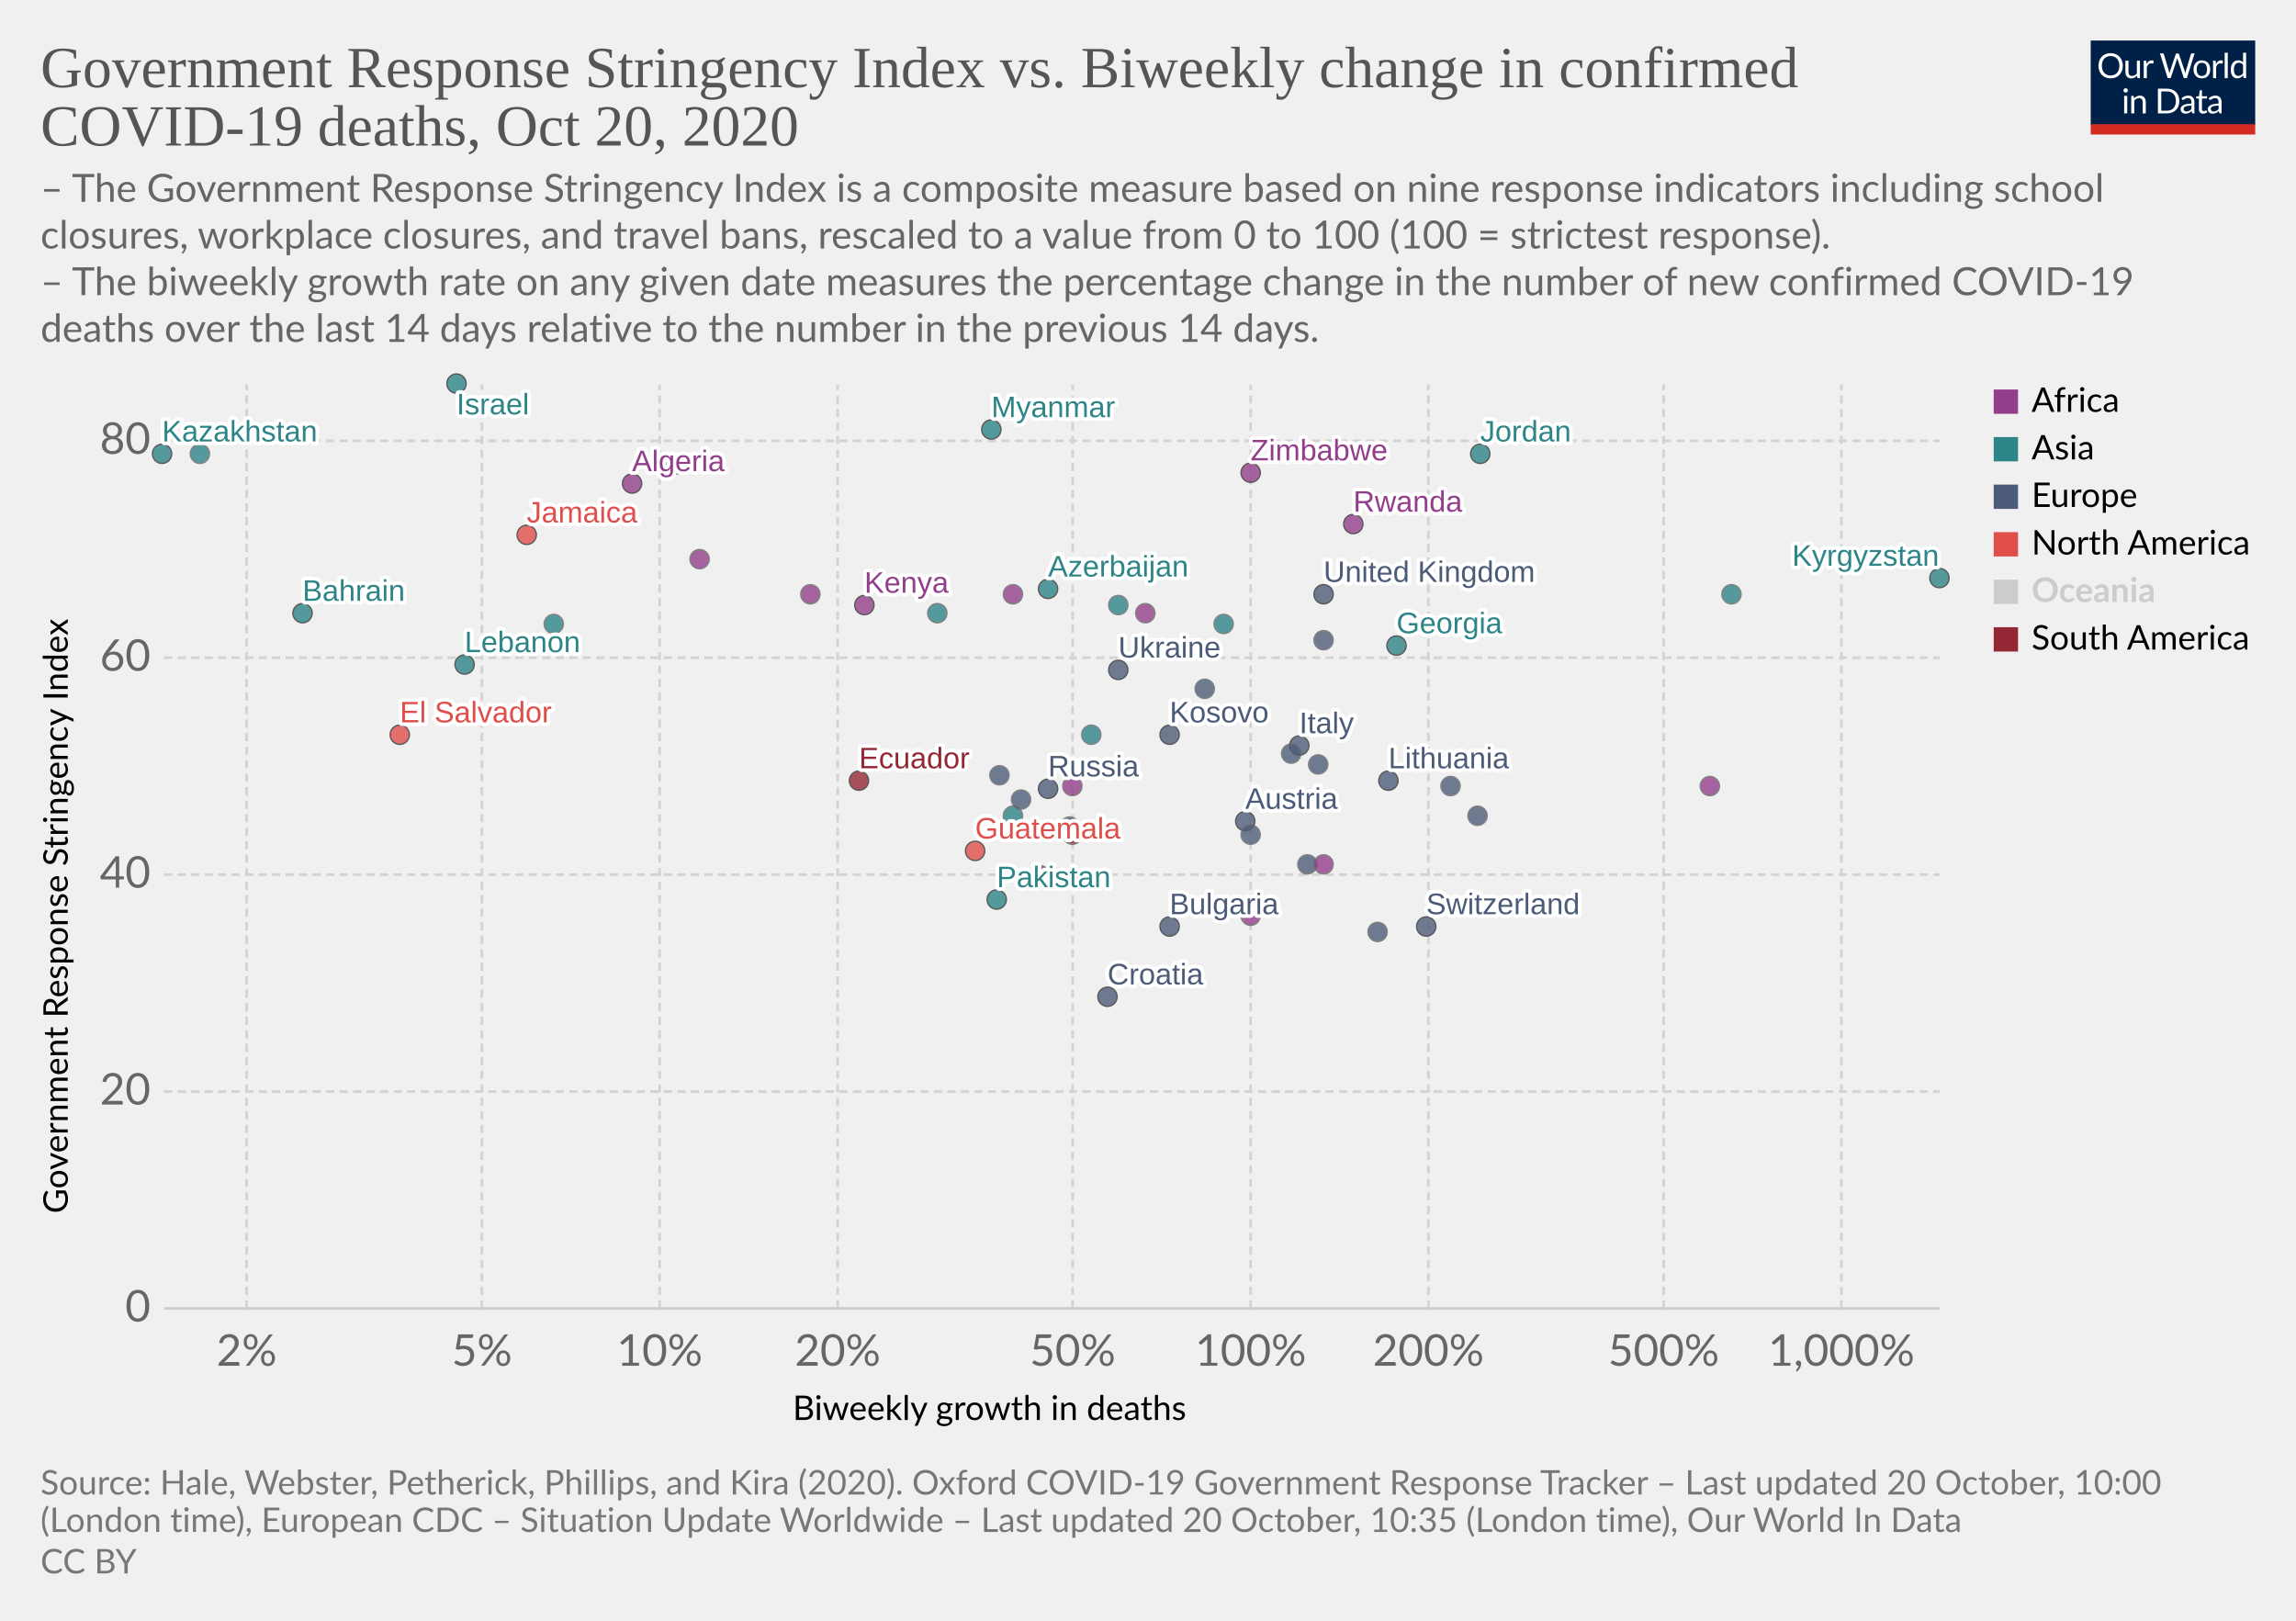
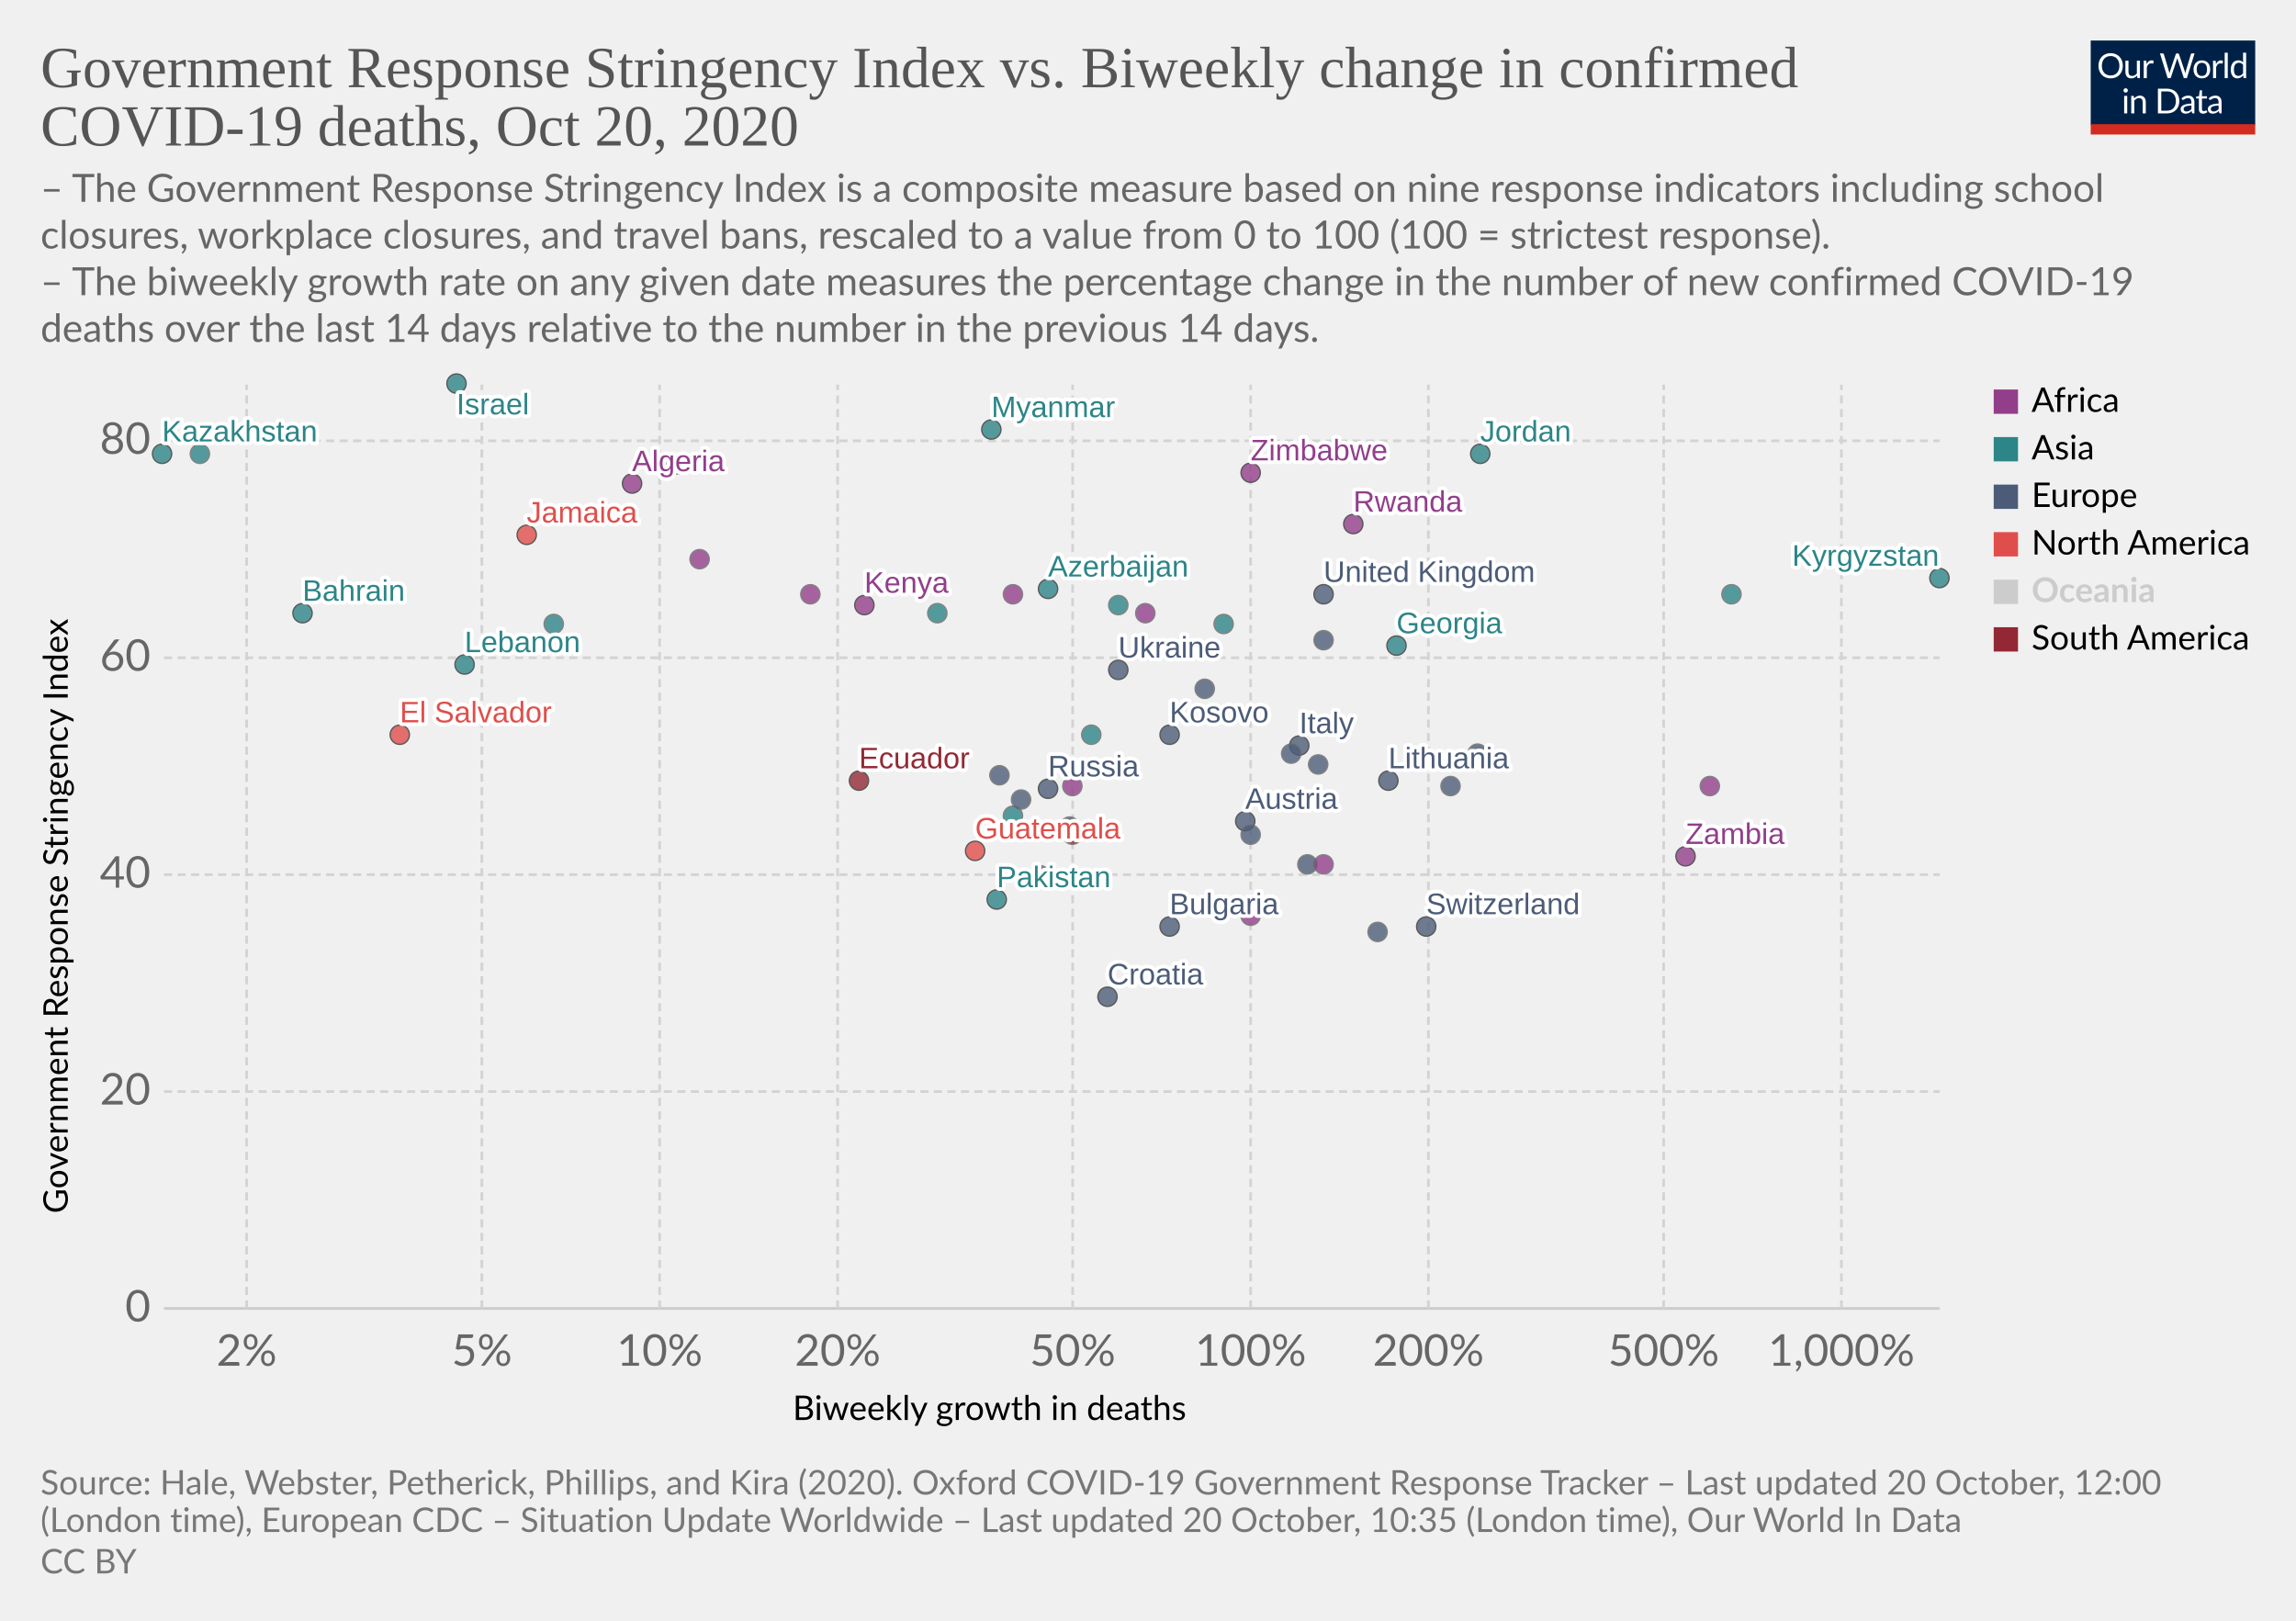
<svg xmlns="http://www.w3.org/2000/svg" version="1.1" style="background-color:#fff;-webkit-font-smoothing:antialiased" width="850" height="600" viewBox="0 0 850 600" font-family="Lato,'Helvetica Neue',Helvetica,Arial,sans-serif" font-size="18" text-rendering="optimizeLegibility">
  <g class="HeaderView">
    <g transform="matrix(.29 0 0 .29 774 15)">
      <svg width="210" height="120" viewBox="0 0 210 120" fill="none">
        <g clip-path="url(#clip0)">
          <path d="M0 0h210v107.89H0V0z" fill="#002147" />
          <path d="M40.98 32.25c0 2.36-.38 4.53-1.12 6.51a14.26 14.26 0 01-8.1 8.4c-1.9.78-4.02 1.17-6.34 1.17a16.6 16.6 0 01-6.33-1.17 14.31 14.31 0 01-8.08-8.4 18.29 18.29 0 01-1.12-6.51c0-2.36.38-4.53 1.12-6.5a14.32 14.32 0 018.07-8.44c1.92-.8 4.03-1.19 6.34-1.19 2.32 0 4.43.4 6.34 1.19 1.92.8 3.56 1.9 4.93 3.34a14.87 14.87 0 013.17 5.1 18.1 18.1 0 011.12 6.5zm-4.38 0c0-1.94-.26-3.68-.8-5.22a10.91 10.91 0 00-2.24-3.89 9.68 9.68 0 00-3.52-2.46 11.95 11.95 0 00-4.62-.86c-1.68 0-3.21.28-4.6.86a9.88 9.88 0 00-3.54 2.46 10.91 10.91 0 00-2.24 3.9c-.53 1.53-.8 3.27-.8 5.2 0 1.94.27 3.68.8 5.22a11.17 11.17 0 002.24 3.9 10.01 10.01 0 003.55 2.44c1.38.56 2.9.83 4.6.83 1.7 0 3.24-.27 4.61-.83a9.8 9.8 0 003.52-2.44 11.17 11.17 0 002.25-3.9c.53-1.54.8-3.28.8-5.21zm26.22-6.54V48H60.5c-.56 0-.9-.27-1.05-.81l-.31-2.4a12.45 12.45 0 01-3.26 2.6c-1.2.64-2.58.96-4.13.96-1.22 0-2.3-.2-3.24-.6a6.52 6.52 0 01-2.33-1.7 7.37 7.37 0 01-1.43-2.67c-.3-1.04-.46-2.2-.46-3.45V25.7h3.91v14.22c0 1.68.38 2.99 1.15 3.91.77.93 1.96 1.39 3.54 1.39 1.16 0 2.24-.27 3.23-.82a10.42 10.42 0 002.8-2.28V25.7h3.91zm8.61 4.47a9.94 9.94 0 012.6-3.56 5.64 5.64 0 013.76-1.3c.47 0 .92.05 1.34.15.44.1.83.27 1.17.49l-.3 2.92c-.09.37-.3.55-.66.55-.2 0-.5-.04-.9-.13a6.21 6.21 0 00-3.24.18c-.54.2-1.03.5-1.47.92-.42.4-.81.9-1.17 1.5-.33.58-.64 1.26-.92 2.02V48H67.7V25.71h2.25c.42 0 .72.08.88.25.16.16.27.44.33.83l.26 3.39zm61.16-13.7L122.75 48h-3.82l-7.99-24.05a21.95 21.95 0 01-.42-1.58 38.36 38.36 0 01-.44 1.58L102.05 48h-3.83L88.4 16.47h3.54c.38 0 .7.1.95.29.26.2.43.43.5.73l6.52 21.9c.1.4.2.83.28 1.28.1.46.2.94.29 1.46l.3-1.46c.12-.47.25-.9.38-1.27l7.41-21.91c.1-.25.26-.48.51-.69.27-.22.58-.33.95-.33h1.23c.38 0 .69.1.92.29.24.2.41.43.53.73l7.4 21.9a28.4 28.4 0 01.68 2.62 29.52 29.52 0 01.52-2.61l6.54-21.91c.07-.27.23-.5.48-.7.27-.21.58-.32.95-.32h3.32zm9.35 8.88c1.63 0 3.1.27 4.4.82a9.43 9.43 0 015.46 5.94c.5 1.4.74 2.98.74 4.73 0 1.76-.25 3.34-.74 4.75a9.43 9.43 0 01-5.46 5.92c-1.3.52-2.77.79-4.4.79-1.64 0-3.12-.27-4.44-.8a9.42 9.42 0 01-3.35-2.3c-.92-1-1.63-2.2-2.13-3.61-.49-1.41-.73-3-.73-4.75s.24-3.33.73-4.73c.5-1.43 1.2-2.64 2.13-3.63a9.4 9.4 0 013.35-2.31c1.32-.55 2.8-.82 4.44-.82zm0 19.89c2.2 0 3.84-.73 4.93-2.2 1.08-1.48 1.63-3.54 1.63-6.18 0-2.66-.55-4.72-1.63-6.2-1.09-1.49-2.73-2.23-4.93-2.23-1.12 0-2.09.2-2.93.57a5.7 5.7 0 00-2.06 1.65 7.5 7.5 0 00-1.24 2.67c-.26 1.04-.4 2.22-.4 3.54 0 2.64.55 4.7 1.64 6.18 1.1 1.47 2.76 2.2 4.99 2.2zm17.97-15.07a9.94 9.94 0 012.6-3.56 5.64 5.64 0 013.76-1.3c.47 0 .91.05 1.34.15.44.1.83.27 1.16.49l-.28 2.92c-.09.37-.31.55-.66.55-.2 0-.5-.04-.9-.13a6.2 6.2 0 00-3.24.18c-.54.2-1.03.5-1.47.92-.43.4-.82.9-1.17 1.5a13.1 13.1 0 00-.92 2.02V48h-3.94V25.71h2.24c.43 0 .72.08.88.25.17.16.28.44.33.83l.27 3.39zm15.04-14.59V48h-3.92V15.6h3.92zm19.55 15.43a6.22 6.22 0 00-2.38-2.05 6.7 6.7 0 00-2.86-.6c-2.07 0-3.66.75-4.77 2.23-1.12 1.48-1.68 3.6-1.68 6.33 0 1.46.13 2.7.38 3.74a7.29 7.29 0 001.1 2.56 4.35 4.35 0 001.78 1.45c.7.3 1.5.46 2.4.46 1.29 0 2.41-.3 3.36-.88a9.6 9.6 0 002.67-2.49V31.02zm3.91-15.43V48h-2.33c-.56 0-.9-.27-1.06-.81l-.35-2.71a12.13 12.13 0 01-3.25 2.77 8.28 8.28 0 01-4.23 1.06 7.31 7.31 0 01-6.14-2.9c-.73-.96-1.3-2.15-1.69-3.57a18.35 18.35 0 01.07-9.48 11.29 11.29 0 011.89-3.7 8.7 8.7 0 017.06-3.34 7.96 7.96 0 016.12 2.62V15.59h3.91zM46.61 70.71V93H42.7V70.71h3.91zm.84-7c0 .39-.08.75-.24 1.09a2.81 2.81 0 01-1.52 1.47 2.67 2.67 0 01-2.16 0 2.9 2.9 0 01-1.45-1.47 2.67 2.67 0 010-2.16c.15-.35.35-.65.6-.9.25-.27.53-.47.85-.62a2.67 2.67 0 012.16 0c.35.15.65.35.9.62.27.25.47.55.62.9.16.34.24.7.24 1.08zm7.97 10.24c.49-.54 1-1.04 1.54-1.48a9.85 9.85 0 013.66-1.84 8.96 8.96 0 015.43.35c.94.4 1.72.97 2.33 1.71a7.36 7.36 0 011.43 2.67c.32 1.04.49 2.19.49 3.45V93h-3.94V78.81c0-1.69-.4-3-1.17-3.92-.76-.93-1.93-1.4-3.5-1.4a6.6 6.6 0 00-3.25.83c-1 .56-1.92 1.31-2.77 2.27V93h-3.94V70.71h2.35c.56 0 .9.28 1.04.82l.3 2.42zm57.7 3.3c0 2.36-.37 4.5-1.11 6.44a14.3 14.3 0 01-3.17 4.98 14.1 14.1 0 01-4.93 3.2c-1.9.76-4.02 1.13-6.33 1.13H85.8V61.47h11.77c2.31 0 4.42.39 6.33 1.15a13.8 13.8 0 018.1 8.18 17.75 17.75 0 011.12 6.45zm-4.37 0c0-1.94-.26-3.67-.8-5.2a10.94 10.94 0 00-2.23-3.87 9.57 9.57 0 00-3.53-2.42 12.23 12.23 0 00-4.61-.83h-7.5v24.62h7.5c1.7 0 3.24-.28 4.61-.84a9.7 9.7 0 003.53-2.4 10.94 10.94 0 002.24-3.87c.53-1.53.8-3.26.8-5.2zm19.8 5.72c-1.8.06-3.34.2-4.62.44-1.26.22-2.3.51-3.1.88-.8.36-1.37.8-1.74 1.3-.35.5-.53 1.05-.53 1.67 0 .58.1 1.1.3 1.52a3 3 0 00.76 1.05c.34.27.73.46 1.17.6.45.11.94.17 1.45.17a7.28 7.28 0 003.5-.81 11.95 11.95 0 002.82-2.2v-4.62zm-12.65-9.11a12.73 12.73 0 013.98-2.66c1.43-.59 3-.88 4.73-.88 1.25 0 2.36.2 3.33.61a6.81 6.81 0 013.94 4.38c.33 1.04.5 2.19.5 3.43V93h-1.74a1.8 1.8 0 01-.88-.18c-.2-.13-.36-.38-.48-.74l-.44-2.12c-.59.55-1.16 1.03-1.72 1.46a9.48 9.48 0 01-3.74 1.7c-.69.15-1.46.23-2.3.23-.87 0-1.69-.12-2.45-.35a5.34 5.34 0 01-3.34-2.93 6.64 6.64 0 01-.49-2.64c0-.88.25-1.72.73-2.53a6.33 6.33 0 012.35-2.17c1.09-.63 2.5-1.15 4.25-1.54 1.75-.41 3.89-.65 6.42-.7v-1.75c0-1.73-.37-3.03-1.12-3.91-.75-.9-1.84-1.34-3.28-1.34-.97 0-1.78.12-2.44.37-.64.23-1.2.5-1.7.81l-1.23.82c-.33.23-.67.35-1 .35-.27 0-.5-.07-.69-.2a2.1 2.1 0 01-.48-.53l-.7-1.25zm27.67 19.5c-1.76 0-3.12-.5-4.07-1.48-.94-.98-1.41-2.4-1.41-4.25V74h-2.68a.9.9 0 01-.6-.2c-.16-.14-.24-.36-.24-.66v-1.56l3.65-.46.9-6.89a.9.9 0 01.29-.52.88.88 0 01.62-.22H142v7.67h6.44V74H142v13.38c0 .94.22 1.63.68 2.09.45.45 1.04.68 1.76.68a3.21 3.21 0 001.85-.53l.55-.35c.16-.12.3-.18.41-.18.2 0 .4.13.55.38l1.15 1.87a7.45 7.45 0 01-2.44 1.5c-.96.35-1.94.52-2.95.52zm19.68-10.4c-1.8.07-3.34.21-4.62.45-1.26.22-2.3.51-3.1.88-.8.36-1.37.8-1.74 1.3-.35.5-.53 1.05-.53 1.67 0 .58.1 1.1.3 1.52.18.42.44.77.76 1.05.34.27.73.46 1.17.6.45.11.94.17 1.45.17a7.3 7.3 0 003.5-.81 12.04 12.04 0 002.82-2.2v-4.62zm-12.65-9.1a12.72 12.72 0 013.99-2.66c1.42-.59 3-.88 4.72-.88 1.25 0 2.36.2 3.33.61a6.81 6.81 0 013.94 4.38c.33 1.04.5 2.19.5 3.43V93h-1.74a1.8 1.8 0 01-.88-.18c-.2-.13-.36-.38-.48-.74l-.44-2.12c-.59.55-1.16 1.03-1.72 1.46a9.48 9.48 0 01-3.74 1.7c-.69.15-1.46.23-2.3.23-.87 0-1.69-.12-2.45-.35a5.33 5.33 0 01-3.34-2.93 6.62 6.62 0 01-.49-2.64c0-.88.25-1.72.73-2.53a6.33 6.33 0 012.35-2.17c1.09-.63 2.5-1.15 4.25-1.54a31.2 31.2 0 016.42-.7v-1.75c0-1.73-.37-3.03-1.12-3.91-.75-.9-1.84-1.34-3.28-1.34-.97 0-1.78.12-2.44.37-.64.23-1.2.5-1.7.81-.46.3-.87.57-1.22.82-.34.23-.68.35-1.02.35-.26 0-.49-.07-.68-.2a1.88 1.88 0 01-.48-.53l-.7-1.25z" fill="#fff" />
          <path fill="#D42B21" d="M0 106.79h210V120H0z" />
        </g>
        <defs>
          <clipPath id="clip0">
            <path fill="#fff" d="M0 0h210v120H0z" />
          </clipPath>
        </defs>
      </svg>
    </g>
    <a href="https://ourworldindata.org/grapher/stringency-index-vs-biweekly-covid-deaths?time=latest" target="_blank" rel="noopener" font-family="&quot;Playfair Display&quot;,Georgia,&quot;Times New Roman&quot;,serif">
      <text font-size="21.6" x="15" y="32.3" fill="#555">
        <tspan x="15" y="32.28">Government Response Stringency Index vs. Biweekly change in confirmed</tspan>
        <tspan x="15" y="53.88">COVID-19 deaths, Oct 20, 2020</tspan>
      </text>
    </a>
    <text font-size="14.4" x="15" y="74.7" fill="#666">
      <tspan x="15" y="74.72">– The Government Response Stringency Index is a composite measure based on nine response indicators including school</tspan>
      <tspan x="15" y="92">closures, workplace closures, and travel bans, rescaled to a value from 0 to 100 (100 = strictest response).</tspan>
      <tspan x="15" y="109.28"> – The biweekly growth rate on any given date measures the percentage change in the number of new confirmed COVID-19</tspan>
      <tspan x="15" y="126.56">deaths over the last 14 days relative to the number in the previous 14 days.</tspan>
    </text>
  </g>
  <g class="ScatterPlot">
    <g class="DualAxisView">
      <g class="HorizontalAxis">
        <text font-size="12.6" x="293.5" y="525.7">
          <tspan x="293.47" y="525.68">Biweekly growth in deaths</tspan>
        </text>
        <text x="91.3" y="505.6" fill="#666" text-anchor="middle" font-size="16.2">2%</text>
        <text x="178.4" y="505.6" fill="#666" text-anchor="middle" font-size="16.2">5%</text>
        <text x="244.2" y="505.6" fill="#666" text-anchor="middle" font-size="16.2">10%</text>
        <text x="310.1" y="505.6" fill="#666" text-anchor="middle" font-size="16.2">20%</text>
        <text x="397.1" y="505.6" fill="#666" text-anchor="middle" font-size="16.2">50%</text>
        <text x="463" y="505.6" fill="#666" text-anchor="middle" font-size="16.2">100%</text>
        <text x="528.8" y="505.6" fill="#666" text-anchor="middle" font-size="16.2">200%</text>
        <text x="615.9" y="505.6" fill="#666" text-anchor="middle" font-size="16.2">500%</text>
        <text x="681.7" y="505.6" fill="#666" text-anchor="middle" font-size="16.2">1,000%</text>
      </g>
      <g class="VerticalAxis">
        <text font-size="12.6" x="-449.2" y="25.1" transform="rotate(-90)">
          <tspan x="-449.2" y="25.08">Government Response Stringency Index</tspan>
        </text>
        <text x="55.74" y="484.4" fill="#666" dominant-baseline="middle" text-anchor="end" font-size="16.2">0</text>
        <text x="55.74" y="404.1" fill="#666" dominant-baseline="middle" text-anchor="end" font-size="16.2">20</text>
        <text x="55.74" y="323.8" fill="#666" dominant-baseline="middle" text-anchor="end" font-size="16.2">40</text>
        <text x="55.74" y="243.5" fill="#666" dominant-baseline="middle" text-anchor="end" font-size="16.2">60</text>
        <text x="55.74" y="163.2" fill="#666" dominant-baseline="middle" text-anchor="end" font-size="16.2">80</text>
      </g>
      <g class="AxisGridLines horizontalLines">
        <path stroke="#ccc" d="M60.74 484.4h657.35" />
        <path stroke="#d3d3d3" stroke-dasharray="3,2" d="M60.74 404.1h657.35M60.74 323.8h657.35M60.74 243.5h657.35M60.74 163.2h657.35" />
      </g>
      <g class="AxisGridLines verticalLines" stroke="#d3d3d3" stroke-dasharray="3,2">
        <path d="M91.3 484.4v-342M178.4 484.4v-342M244.2 484.4v-342M310.1 484.4v-342M397.1 484.4v-342M463 484.4v-342M528.8 484.4v-342M615.9 484.4v-342M681.7 484.4v-342" />
      </g>
    </g>
    <g class="PointsWithLabels clickable" clip-path="url(#a)" font-family="Arial, sans-serif">
      <path fill="rgba(255,255,255,0)" d="M60.74 142.4h657.35v342H60.74z" />
      <defs>
        <clipPath id="a">
          <path d="M50.74 132.4h677.35v362H50.74z" />
        </clipPath>
      </defs>
      <g class="key-United-Kingdom_0">
        <circle cx="490" cy="220" r="3.57" fill="#4C5C78" opacity=".8" stroke="#333" stroke-width=".5" />
      </g>
      <g class="key-Ireland_0">
        <circle cx="490" cy="237" r="3.57" fill="#4C5C78" opacity=".8" stroke="#666" stroke-width=".5" />
      </g>
      <g class="key-Switzerland_0">
        <circle cx="528" cy="343" r="3.57" fill="#4C5C78" opacity=".8" stroke="#333" stroke-width=".5" />
      </g>
      <g class="key-Italy_0">
        <circle cx="481" cy="276" r="3.57" fill="#4C5C78" opacity=".8" stroke="#333" stroke-width=".5" />
      </g>
      <g class="key-Poland_0">
        <circle cx="510" cy="345" r="3.57" fill="#4C5C78" opacity=".8" stroke="#666" stroke-width=".5" />
      </g>
      <g class="key-Russia_0">
        <circle cx="388" cy="292" r="3.57" fill="#4C5C78" opacity=".8" stroke="#333" stroke-width=".5" />
      </g>
      <g class="key-Algeria_0">
        <circle cx="234" cy="179" r="3.57" fill="#923E8B" opacity=".8" stroke="#333" stroke-width=".5" />
      </g>
      <g class="key-Austria_0">
        <circle cx="461" cy="304" r="3.57" fill="#4C5C78" opacity=".8" stroke="#333" stroke-width=".5" />
      </g>
      <g class="key-Azerbaijan_0">
        <circle cx="388" cy="218" r="3.57" fill="#2D8587" opacity=".8" stroke="#333" stroke-width=".5" />
      </g>
      <g class="key-Bahrain_0">
        <circle cx="112" cy="227" r="3.57" fill="#2D8587" opacity=".8" stroke="#333" stroke-width=".5" />
      </g>
      <g class="key-El-Salvador_0">
        <circle cx="148" cy="272" r="3.57" fill="#E04E4B" opacity=".8" stroke="#333" stroke-width=".5" />
      </g>
      <g class="key-Kosovo_0">
        <circle cx="433" cy="272" r="3.57" fill="#4C5C78" opacity=".8" stroke="#333" stroke-width=".5" />
      </g>
      <g class="key-Lithuania_0">
        <circle cx="514" cy="289" r="3.57" fill="#4C5C78" opacity=".8" stroke="#333" stroke-width=".5" />
      </g>
      <g class="key-Lebanon_0">
        <circle cx="172" cy="246" r="3.57" fill="#2D8587" opacity=".8" stroke="#333" stroke-width=".5" />
      </g>
      <g class="key-Kyrgyzstan_0">
        <circle cx="718" cy="214" r="3.57" fill="#2D8587" opacity=".8" stroke="#333" stroke-width=".5" />
      </g>
      <g class="key-Kenya_0">
        <circle cx="320" cy="224" r="3.57" fill="#923E8B" opacity=".8" stroke="#333" stroke-width=".5" />
      </g>
      <g class="key-Jordan_0">
        <circle cx="548" cy="168" r="3.57" fill="#2D8587" opacity=".8" stroke="#333" stroke-width=".5" />
      </g>
      <g class="key-Kazakhstan_0">
        <circle cx="60" cy="168" r="3.57" fill="#2D8587" opacity=".8" stroke="#333" stroke-width=".5" />
      </g>
      <g class="key-Jamaica_0">
        <circle cx="195" cy="198" r="3.57" fill="#E04E4B" opacity=".8" stroke="#333" stroke-width=".5" />
      </g>
      <g class="key-Israel_0">
        <circle cx="169" cy="142" r="3.57" fill="#2D8587" opacity=".8" stroke="#333" stroke-width=".5" />
      </g>
      <g class="key-Iraq_0">
        <circle cx="74" cy="168" r="3.57" fill="#2D8587" opacity=".8" stroke="#666" stroke-width=".5" />
      </g>
      <g class="key-Iran_0">
        <circle cx="347" cy="227" r="3.57" fill="#2D8587" opacity=".8" stroke="#666" stroke-width=".5" />
      </g>
      <g class="key-Hungary_0">
        <circle cx="484" cy="320" r="3.57" fill="#4C5C78" opacity=".8" stroke="#666" stroke-width=".5" />
      </g>
      <g class="key-Myanmar_0">
        <circle cx="367" cy="159" r="3.57" fill="#2D8587" opacity=".8" stroke="#333" stroke-width=".5" />
      </g>
      <g class="key-Botswana_0">
        <circle cx="424" cy="227" r="3.57" fill="#923E8B" opacity=".8" stroke="#666" stroke-width=".5" />
      </g>
      <g class="key-Bulgaria_0">
        <circle cx="433" cy="343" r="3.57" fill="#4C5C78" opacity=".8" stroke="#333" stroke-width=".5" />
      </g>
      <g class="key-Burkina-Faso_0">
        <circle cx="463" cy="339" r="3.57" fill="#923E8B" opacity=".8" stroke="#666" stroke-width=".5" />
      </g>
      <g class="key-Cape-Verde_0">
        <circle cx="259" cy="207" r="3.57" fill="#923E8B" opacity=".8" stroke="#666" stroke-width=".5" />
      </g>
+       <g class="key-Zambia_0">
+         <circle cx="624" cy="317" r="3.57" fill="#923E8B" opacity=".8" stroke="#333" stroke-width=".5" />
+       </g>
      <g class="key-Yemen_0">
        <circle cx="375" cy="302" r="3.57" fill="#2D8587" opacity=".8" stroke="#666" stroke-width=".5" />
      </g>
      <g class="key-Uzbekistan_0">
        <circle cx="205" cy="231" r="3.57" fill="#2D8587" opacity=".8" stroke="#666" stroke-width=".5" />
      </g>
      <g class="key-Uruguay_0">
        <circle cx="397" cy="309" r="3.57" fill="#932834" opacity=".8" stroke="#666" stroke-width=".5" />
      </g>
      <g class="key-Ukraine_0">
        <circle cx="414" cy="248" r="3.57" fill="#4C5C78" opacity=".8" stroke="#333" stroke-width=".5" />
      </g>
      <g class="key-Portugal_0">
        <circle cx="446" cy="255" r="3.57" fill="#4C5C78" opacity=".8" stroke="#666" stroke-width=".5" />
      </g>
      <g class="key-Pakistan_0">
        <circle cx="369" cy="333" r="3.57" fill="#2D8587" opacity=".8" stroke="#333" stroke-width=".5" />
      </g>
      <g class="key-Morocco_0">
        <circle cx="300" cy="220" r="3.57" fill="#923E8B" opacity=".8" stroke="#666" stroke-width=".5" />
      </g>
      <g class="key-Moldova_0">
        <circle cx="370" cy="287" r="3.57" fill="#4C5C78" opacity=".8" stroke="#666" stroke-width=".5" />
      </g>
      <g class="key-Malaysia_0">
        <circle cx="641" cy="220" r="3.57" fill="#2D8587" opacity=".8" stroke="#666" stroke-width=".5" />
      </g>
      <g class="key-Chad_0">
        <circle cx="375" cy="220" r="3.57" fill="#923E8B" opacity=".8" stroke="#666" stroke-width=".5" />
      </g>
      <g class="key-Ecuador_0">
        <circle cx="318" cy="289" r="3.57" fill="#932834" opacity=".8" stroke="#333" stroke-width=".5" />
      </g>
      <g class="key-Kuwait_0">
        <circle cx="453" cy="231" r="3.57" fill="#2D8587" opacity=".8" stroke="#666" stroke-width=".5" />
      </g>
      <g class="key-Luxembourg_0">
        <circle cx="463" cy="309" r="3.57" fill="#4C5C78" opacity=".8" stroke="#666" stroke-width=".5" />
      </g>
      <g class="key-Qatar_0">
        <circle cx="414" cy="224" r="3.57" fill="#2D8587" opacity=".8" stroke="#666" stroke-width=".5" />
      </g>
      <g class="key-Tunisia_0">
        <circle cx="490" cy="320" r="3.57" fill="#923E8B" opacity=".8" stroke="#666" stroke-width=".5" />
      </g>
      <g class="key-United-Arab-Emirates_0">
        <circle cx="404" cy="272" r="3.57" fill="#2D8587" opacity=".8" stroke="#666" stroke-width=".5" />
      </g>
      <g class="key-Zimbabwe_0">
        <circle cx="463" cy="175" r="3.57" fill="#923E8B" opacity=".8" stroke="#333" stroke-width=".5" />
      </g>
      <g class="key-South-Africa_0">
        <circle cx="385" cy="324" r="3.57" fill="#923E8B" opacity=".8" stroke="#666" stroke-width=".5" />
      </g>
      <g class="key-Slovenia_0">
-         <circle cx="547" cy="302" r="3.57" fill="#4C5C78" opacity=".8" stroke="#666" stroke-width=".5" />
+         <circle cx="547" cy="279" r="3.57" fill="#4C5C78" opacity=".8" stroke="#666" stroke-width=".5" />
      </g>
      <g class="key-Slovakia_0">
        <circle cx="488" cy="283" r="3.57" fill="#4C5C78" opacity=".8" stroke="#666" stroke-width=".5" />
      </g>
      <g class="key-Serbia_0">
        <circle cx="478" cy="279" r="3.57" fill="#4C5C78" opacity=".8" stroke="#666" stroke-width=".5" />
      </g>
      <g class="key-Rwanda_0">
        <circle cx="501" cy="194" r="3.57" fill="#923E8B" opacity=".8" stroke="#333" stroke-width=".5" />
      </g>
      <g class="key-Romania_0">
        <circle cx="396" cy="306" r="3.57" fill="#4C5C78" opacity=".8" stroke="#666" stroke-width=".5" />
      </g>
      <g class="key-Guinea_0">
        <circle cx="397" cy="291" r="3.57" fill="#923E8B" opacity=".8" stroke="#666" stroke-width=".5" />
      </g>
      <g class="key-Guatemala_0">
        <circle cx="361" cy="315" r="3.57" fill="#E04E4B" opacity=".8" stroke="#333" stroke-width=".5" />
      </g>
      <g class="key-Greece_0">
        <circle cx="378" cy="296" r="3.57" fill="#4C5C78" opacity=".8" stroke="#666" stroke-width=".5" />
      </g>
      <g class="key-Georgia_0">
        <circle cx="517" cy="239" r="3.57" fill="#2D8587" opacity=".8" stroke="#333" stroke-width=".5" />
      </g>
      <g class="key-Ethiopia_0">
        <circle cx="250" cy="172" r="3.57" fill="#923E8B" opacity=".8" stroke="#666" stroke-width=".5" />
      </g>
      <g class="key-Czech-Republic_0">
        <circle cx="537" cy="291" r="3.57" fill="#4C5C78" opacity=".8" stroke="#666" stroke-width=".5" />
      </g>
      <g class="key-Croatia_0">
        <circle cx="410" cy="369" r="3.57" fill="#4C5C78" opacity=".8" stroke="#333" stroke-width=".5" />
      </g>
      <g class="key-Democratic-Republic-of-Congo_0">
        <circle cx="633" cy="291" r="3.57" fill="#923E8B" opacity=".8" stroke="#666" stroke-width=".5" />
      </g>
      <g class="backgroundLabels" fill="#333" font-size="11" font-weight="400">
        <text x="490" y="215.43" fill="#fff" stroke="#fff" stroke-linecap="round" stroke-linejoin="round" stroke-width=".25em">United Kingdom</text>
        <text x="490" y="215.43" fill="#4C5C78">United Kingdom</text>
        <text x="528" y="338.43" fill="#fff" stroke="#fff" stroke-linecap="round" stroke-linejoin="round" stroke-width=".25em">Switzerland</text>
        <text x="528" y="338.43" fill="#4C5C78">Switzerland</text>
        <text x="481" y="271.43" fill="#fff" stroke="#fff" stroke-linecap="round" stroke-linejoin="round" stroke-width=".25em">Italy</text>
        <text x="481" y="271.43" fill="#4C5C78">Italy</text>
        <text x="388" y="287.43" fill="#fff" stroke="#fff" stroke-linecap="round" stroke-linejoin="round" stroke-width=".25em">Russia</text>
        <text x="388" y="287.43" fill="#4C5C78">Russia</text>
        <text x="234" y="174.43" fill="#fff" stroke="#fff" stroke-linecap="round" stroke-linejoin="round" stroke-width=".25em">Algeria</text>
        <text x="234" y="174.43" fill="#923E8B">Algeria</text>
        <text x="461" y="299.43" fill="#fff" stroke="#fff" stroke-linecap="round" stroke-linejoin="round" stroke-width=".25em">Austria</text>
        <text x="461" y="299.43" fill="#4C5C78">Austria</text>
        <text x="388" y="213.43" fill="#fff" stroke="#fff" stroke-linecap="round" stroke-linejoin="round" stroke-width=".25em">Azerbaijan</text>
        <text x="388" y="213.43" fill="#2D8587">Azerbaijan</text>
        <text x="112" y="222.43" fill="#fff" stroke="#fff" stroke-linecap="round" stroke-linejoin="round" stroke-width=".25em">Bahrain</text>
        <text x="112" y="222.43" fill="#2D8587">Bahrain</text>
        <text x="148" y="267.43" fill="#fff" stroke="#fff" stroke-linecap="round" stroke-linejoin="round" stroke-width=".25em">El Salvador</text>
        <text x="148" y="267.43" fill="#E04E4B">El Salvador</text>
        <text x="433" y="267.43" fill="#fff" stroke="#fff" stroke-linecap="round" stroke-linejoin="round" stroke-width=".25em">Kosovo</text>
        <text x="433" y="267.43" fill="#4C5C78">Kosovo</text>
        <text x="514" y="284.43" fill="#fff" stroke="#fff" stroke-linecap="round" stroke-linejoin="round" stroke-width=".25em">Lithuania</text>
        <text x="514" y="284.43" fill="#4C5C78">Lithuania</text>
        <text x="172" y="241.43" fill="#fff" stroke="#fff" stroke-linecap="round" stroke-linejoin="round" stroke-width=".25em">Lebanon</text>
        <text x="172" y="241.43" fill="#2D8587">Lebanon</text>
        <text x="663.44" y="209.43" fill="#fff" stroke="#fff" stroke-linecap="round" stroke-linejoin="round" stroke-width=".25em">Kyrgyzstan</text>
        <text x="663.44" y="209.43" fill="#2D8587">Kyrgyzstan</text>
        <text x="320" y="219.43" fill="#fff" stroke="#fff" stroke-linecap="round" stroke-linejoin="round" stroke-width=".25em">Kenya</text>
        <text x="320" y="219.43" fill="#923E8B">Kenya</text>
        <text x="548" y="163.43" fill="#fff" stroke="#fff" stroke-linecap="round" stroke-linejoin="round" stroke-width=".25em">Jordan</text>
        <text x="548" y="163.43" fill="#2D8587">Jordan</text>
        <text x="60" y="163.43" fill="#fff" stroke="#fff" stroke-linecap="round" stroke-linejoin="round" stroke-width=".25em">Kazakhstan</text>
        <text x="60" y="163.43" fill="#2D8587">Kazakhstan</text>
        <text x="195" y="193.43" fill="#fff" stroke="#fff" stroke-linecap="round" stroke-linejoin="round" stroke-width=".25em">Jamaica</text>
        <text x="195" y="193.43" fill="#E04E4B">Jamaica</text>
        <text x="169" y="153.4" fill="#fff" stroke="#fff" stroke-linecap="round" stroke-linejoin="round" stroke-width=".25em">Israel</text>
        <text x="169" y="153.4" fill="#2D8587">Israel</text>
        <text x="367" y="154.43" fill="#fff" stroke="#fff" stroke-linecap="round" stroke-linejoin="round" stroke-width=".25em">Myanmar</text>
        <text x="367" y="154.43" fill="#2D8587">Myanmar</text>
        <text x="433" y="338.43" fill="#fff" stroke="#fff" stroke-linecap="round" stroke-linejoin="round" stroke-width=".25em">Bulgaria</text>
        <text x="433" y="338.43" fill="#4C5C78">Bulgaria</text>
+         <text x="624" y="312.43" fill="#fff" stroke="#fff" stroke-linecap="round" stroke-linejoin="round" stroke-width=".25em">Zambia</text>
+         <text x="624" y="312.43" fill="#923E8B">Zambia</text>
        <text x="414" y="243.43" fill="#fff" stroke="#fff" stroke-linecap="round" stroke-linejoin="round" stroke-width=".25em">Ukraine</text>
        <text x="414" y="243.43" fill="#4C5C78">Ukraine</text>
        <text x="369" y="328.43" fill="#fff" stroke="#fff" stroke-linecap="round" stroke-linejoin="round" stroke-width=".25em">Pakistan</text>
        <text x="369" y="328.43" fill="#2D8587">Pakistan</text>
        <text x="318" y="284.43" fill="#fff" stroke="#fff" stroke-linecap="round" stroke-linejoin="round" stroke-width=".25em">Ecuador</text>
        <text x="318" y="284.43" fill="#932834">Ecuador</text>
        <text x="463" y="170.43" fill="#fff" stroke="#fff" stroke-linecap="round" stroke-linejoin="round" stroke-width=".25em">Zimbabwe</text>
        <text x="463" y="170.43" fill="#923E8B">Zimbabwe</text>
        <text x="501" y="189.43" fill="#fff" stroke="#fff" stroke-linecap="round" stroke-linejoin="round" stroke-width=".25em">Rwanda</text>
        <text x="501" y="189.43" fill="#923E8B">Rwanda</text>
        <text x="361" y="310.43" fill="#fff" stroke="#fff" stroke-linecap="round" stroke-linejoin="round" stroke-width=".25em">Guatemala</text>
        <text x="361" y="310.43" fill="#E04E4B">Guatemala</text>
        <text x="517" y="234.43" fill="#fff" stroke="#fff" stroke-linecap="round" stroke-linejoin="round" stroke-width=".25em">Georgia</text>
        <text x="517" y="234.43" fill="#2D8587">Georgia</text>
        <text x="410" y="364.43" fill="#fff" stroke="#fff" stroke-linecap="round" stroke-linejoin="round" stroke-width=".25em">Croatia</text>
        <text x="410" y="364.43" fill="#4C5C78">Croatia</text>
      </g>
    </g>
    <g class="ScatterColorLegend clickable" cursor="pointer">
      <g class="legendMark">
        <path fill="#923E8B" d="M738.09 144.2h9v9h-9z" />
        <text font-size="12.6" x="752.1" y="152.5">
          <tspan x="752.09" y="152.48">Africa</tspan>
        </text>
      </g>
      <g class="legendMark">
        <path fill="#2D8587" d="M738.09 161.8h9v9h-9z" />
        <text font-size="12.6" x="752.1" y="170.1">
          <tspan x="752.09" y="170.08">Asia</tspan>
        </text>
      </g>
      <g class="legendMark">
        <path fill="#4C5C78" d="M738.09 179.4h9v9h-9z" />
        <text font-size="12.6" x="752.1" y="187.7">
          <tspan x="752.09" y="187.68">Europe</tspan>
        </text>
      </g>
      <g class="legendMark">
        <path fill="#E04E4B" d="M738.09 197h9v9h-9z" />
        <text font-size="12.6" x="752.1" y="205.3">
          <tspan x="752.09" y="205.28">North America</tspan>
        </text>
      </g>
      <g class="legendMark" fill="#ccc">
        <path d="M738.09 214.6h9v9h-9z" />
        <text font-size="12.6" x="752.1" y="222.9" font-weight="700">
          <tspan x="752.09" y="222.88">Oceania</tspan>
        </text>
      </g>
      <g class="legendMark">
        <path fill="#932834" d="M738.09 232.2h9v9h-9z" />
        <text font-size="12.6" x="752.1" y="240.5">
          <tspan x="752.09" y="240.48">South America</tspan>
        </text>
      </g>
    </g>
  </g>
  <g class="SourcesFooter" fill="#777">
    <g class="clickable" fill="#777">
      <text font-size="12.6" x="15" y="553.3">
-         <tspan x="15" y="553.28">Source: Hale, Webster, Petherick, Phillips, and Kira (2020). Oxford COVID-19 Government Response Tracker – Last updated 20 October, 10:00</tspan>
+         <tspan x="15" y="553.28">Source: Hale, Webster, Petherick, Phillips, and Kira (2020). Oxford COVID-19 Government Response Tracker – Last updated 20 October, 12:00</tspan>
        <tspan x="15" y="567.14">(London time), European CDC – Situation Update Worldwide – Last updated 20 October, 10:35 (London time), Our World In Data</tspan>
      </text>
    </g>
    <text font-size="12.6" x="15" y="582.5">
      <tspan x="15" y="582.48">
        <a class="cclogo" href="http://creativecommons.org/licenses/by/4.0/deed.en_US" target="_blank" fill="#777">CC BY</a>
      </tspan>
    </text>
  </g>
</svg>
